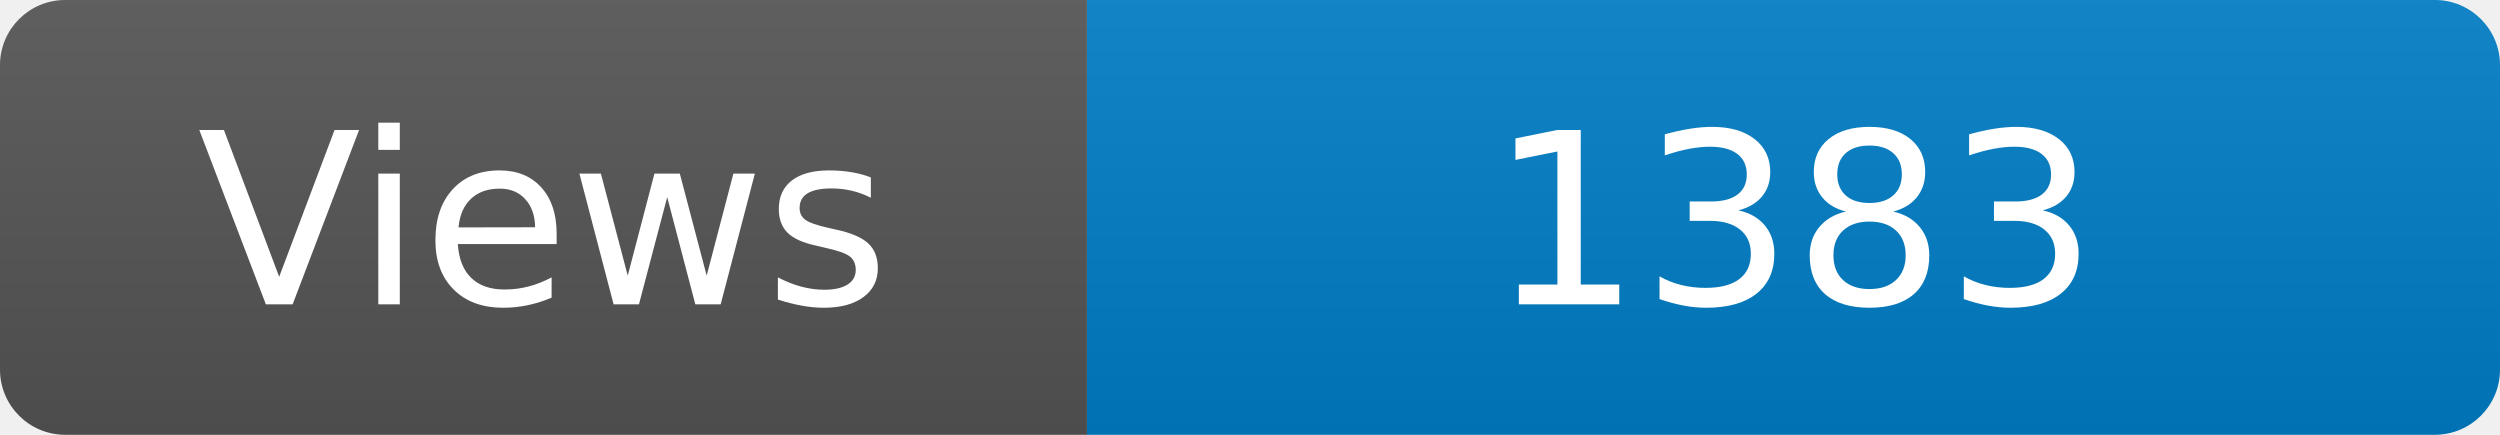
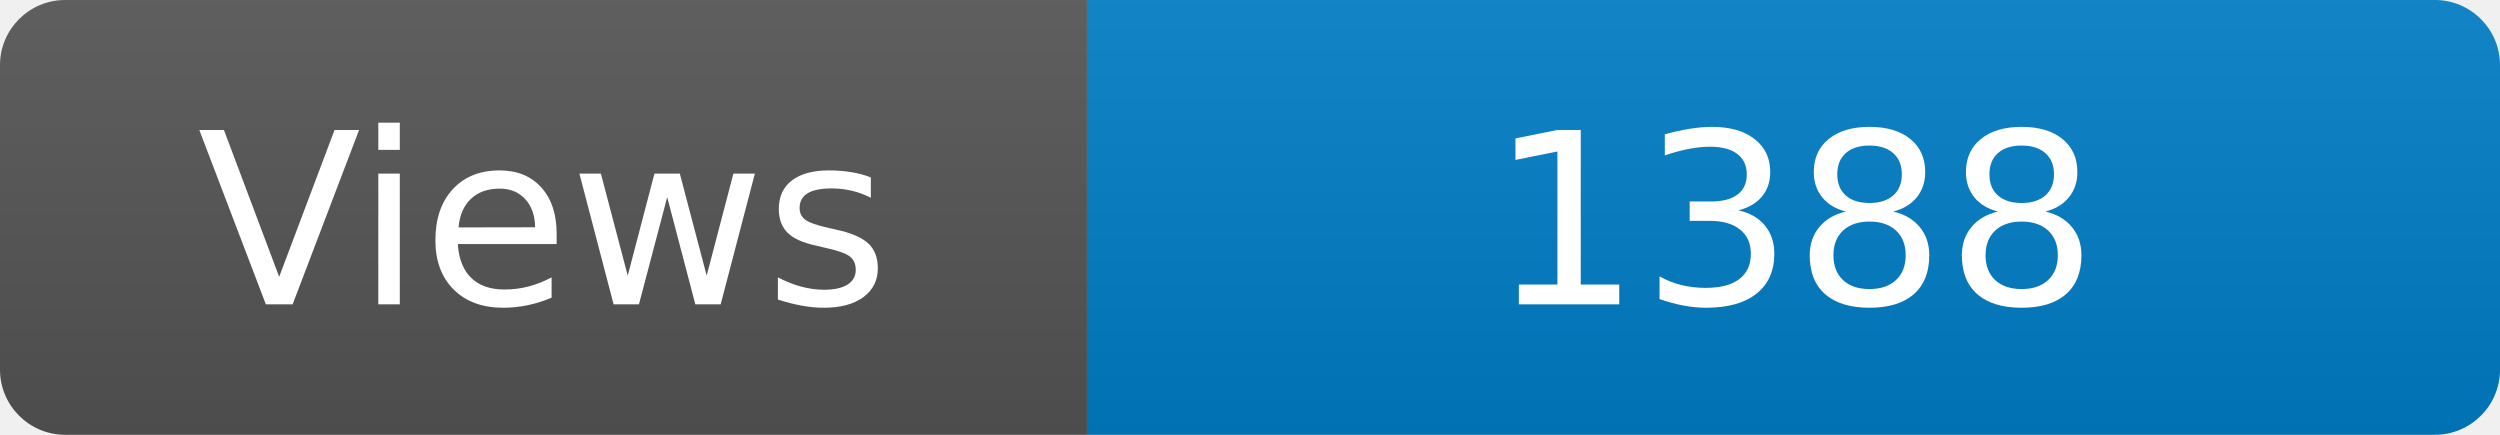
<svg xmlns="http://www.w3.org/2000/svg" width="115" height="20" role="img" aria-label="Maintained?: yes">
  <linearGradient id="s" x2="0" y2="100%">
    <stop offset="0" stop-color="#bbb" stop-opacity=".1" />
    <stop offset="1" stop-opacity=".1" />
  </linearGradient>
  <clipPath id="r">
    <rect width="115" height="20" rx="3" fill="#fff" />
  </clipPath>
  <g clip-path="url(#r)">
    <rect width="50" height="20" fill="#555" />
    <rect x="50" width="160" height="20" fill="#007ec6" />
    <rect width="115" height="20" fill="url(#s)" />
  </g>
  <g fill="#fff" text-anchor="middle" font-family="Verdana,Geneva,DejaVu Sans,sans-serif" font-size="110">
    <text x="250" y="140" transform="scale(.1)" fill="#fff">Views</text>
-     <text x="825" y="140" transform="scale(.1)" fill="#fff">1383</text>
+     <text x="825" y="140" transform="scale(.1)" fill="#fff">1388</text>
  </g>
</svg>
